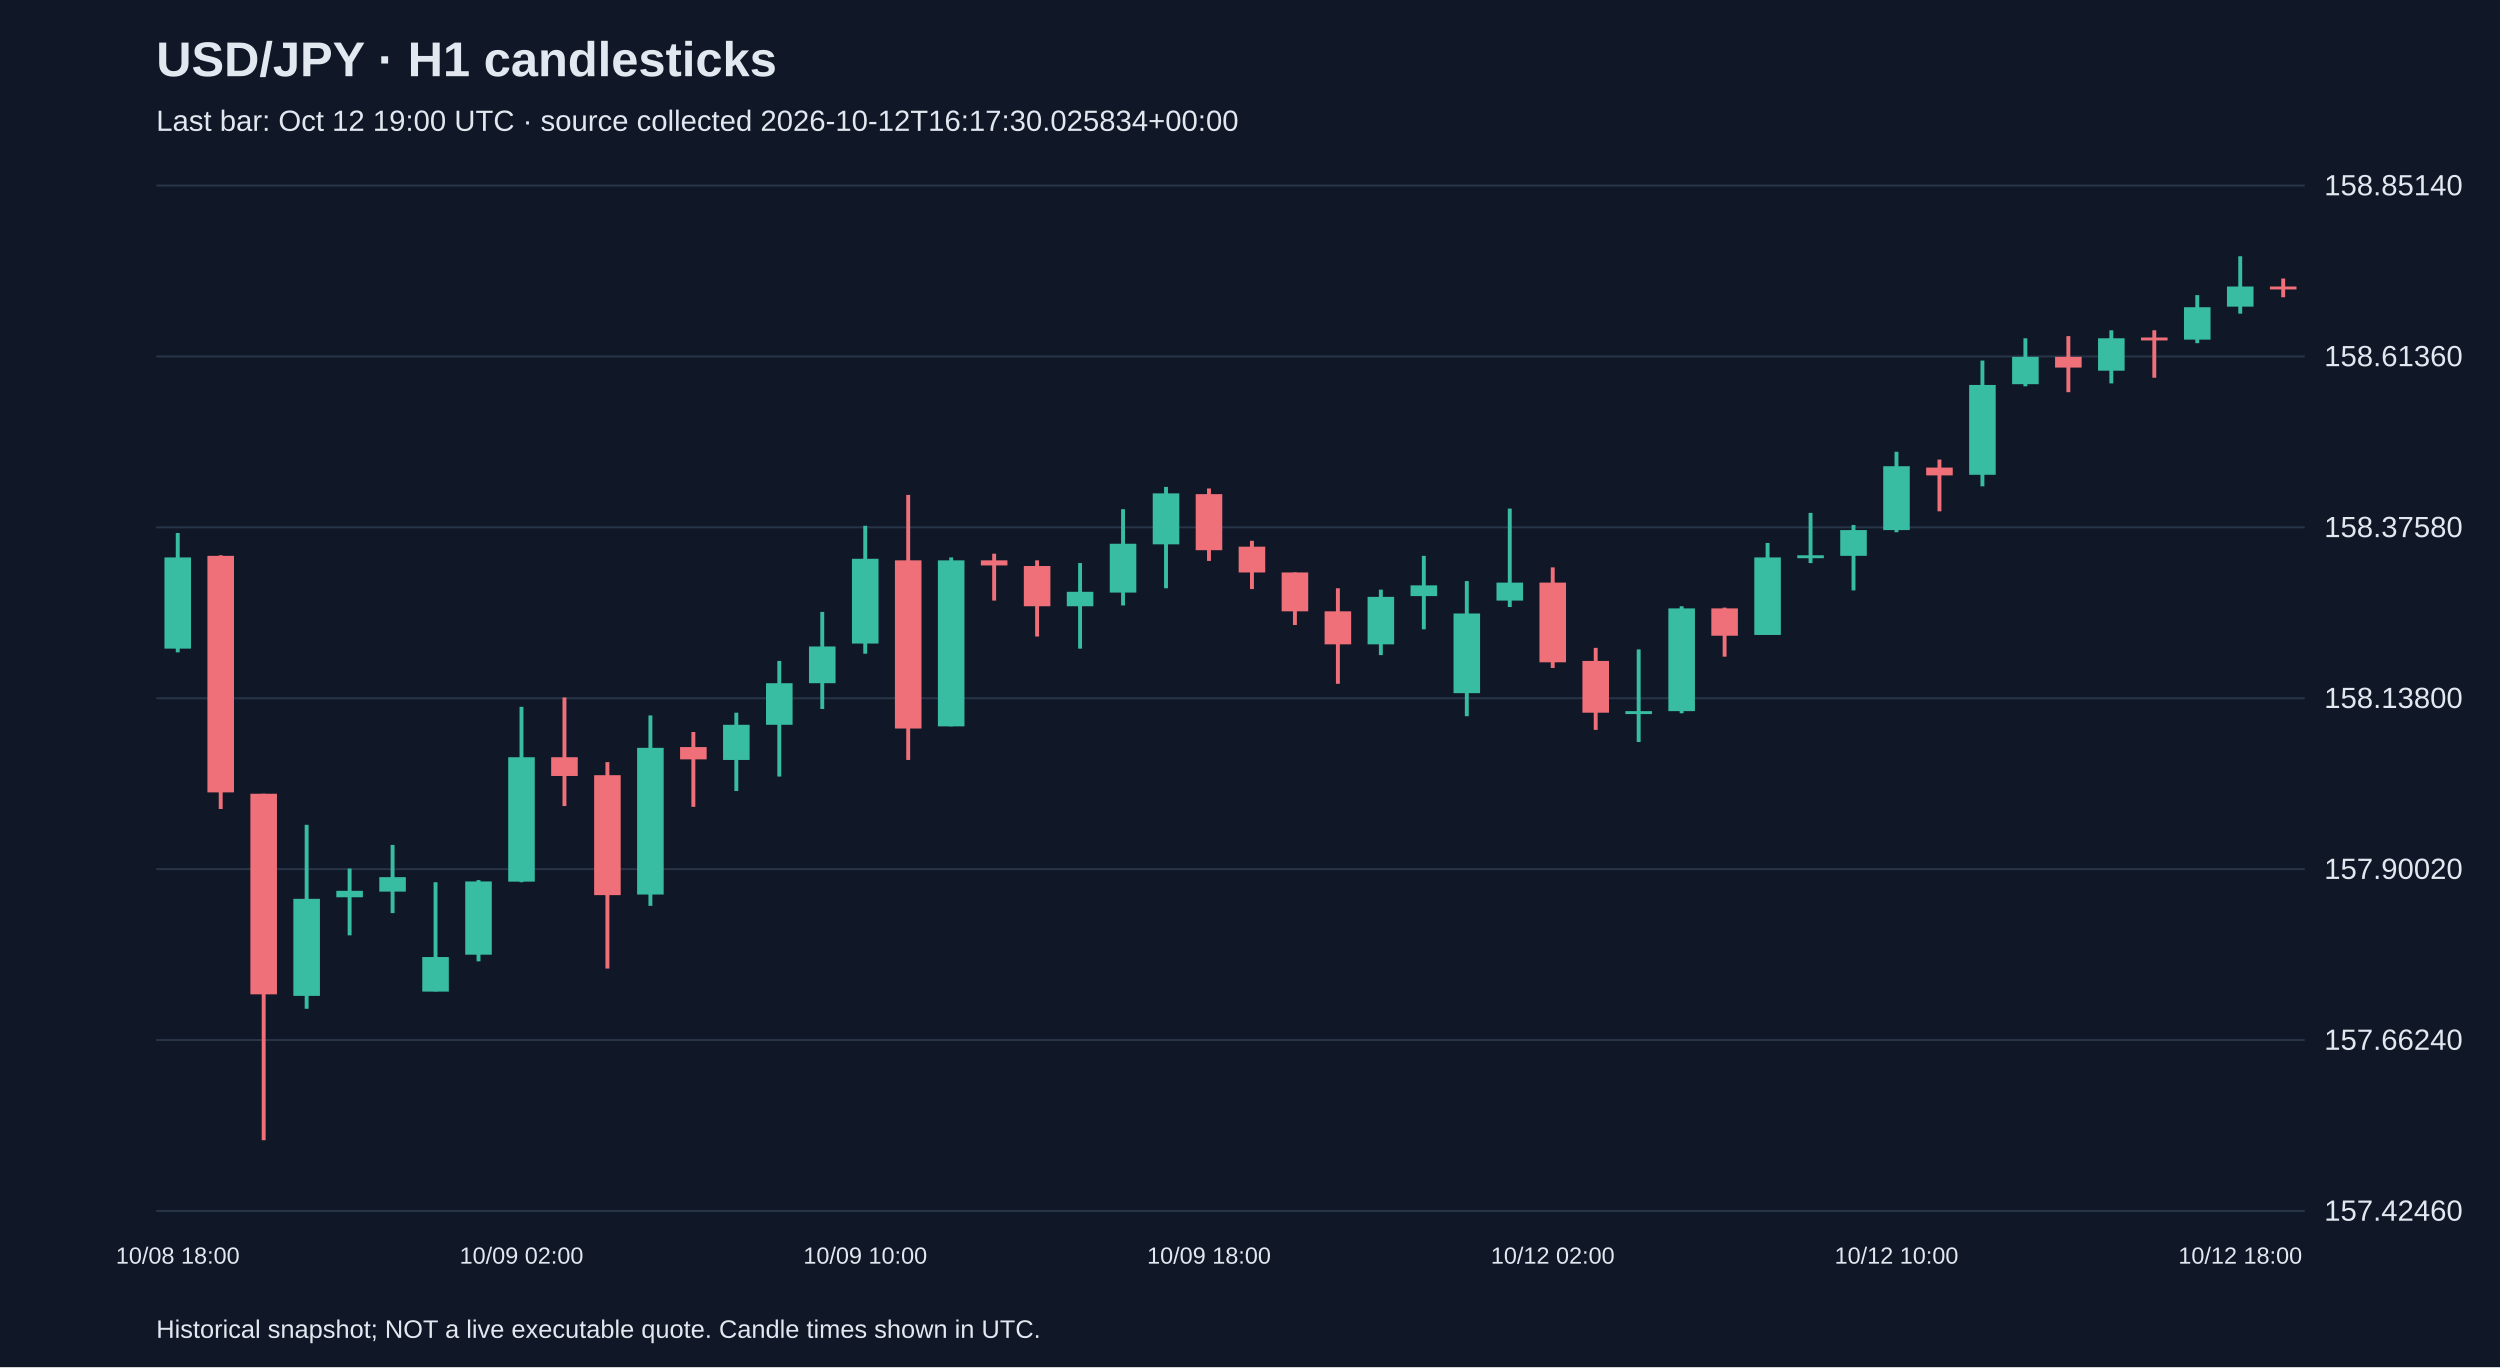
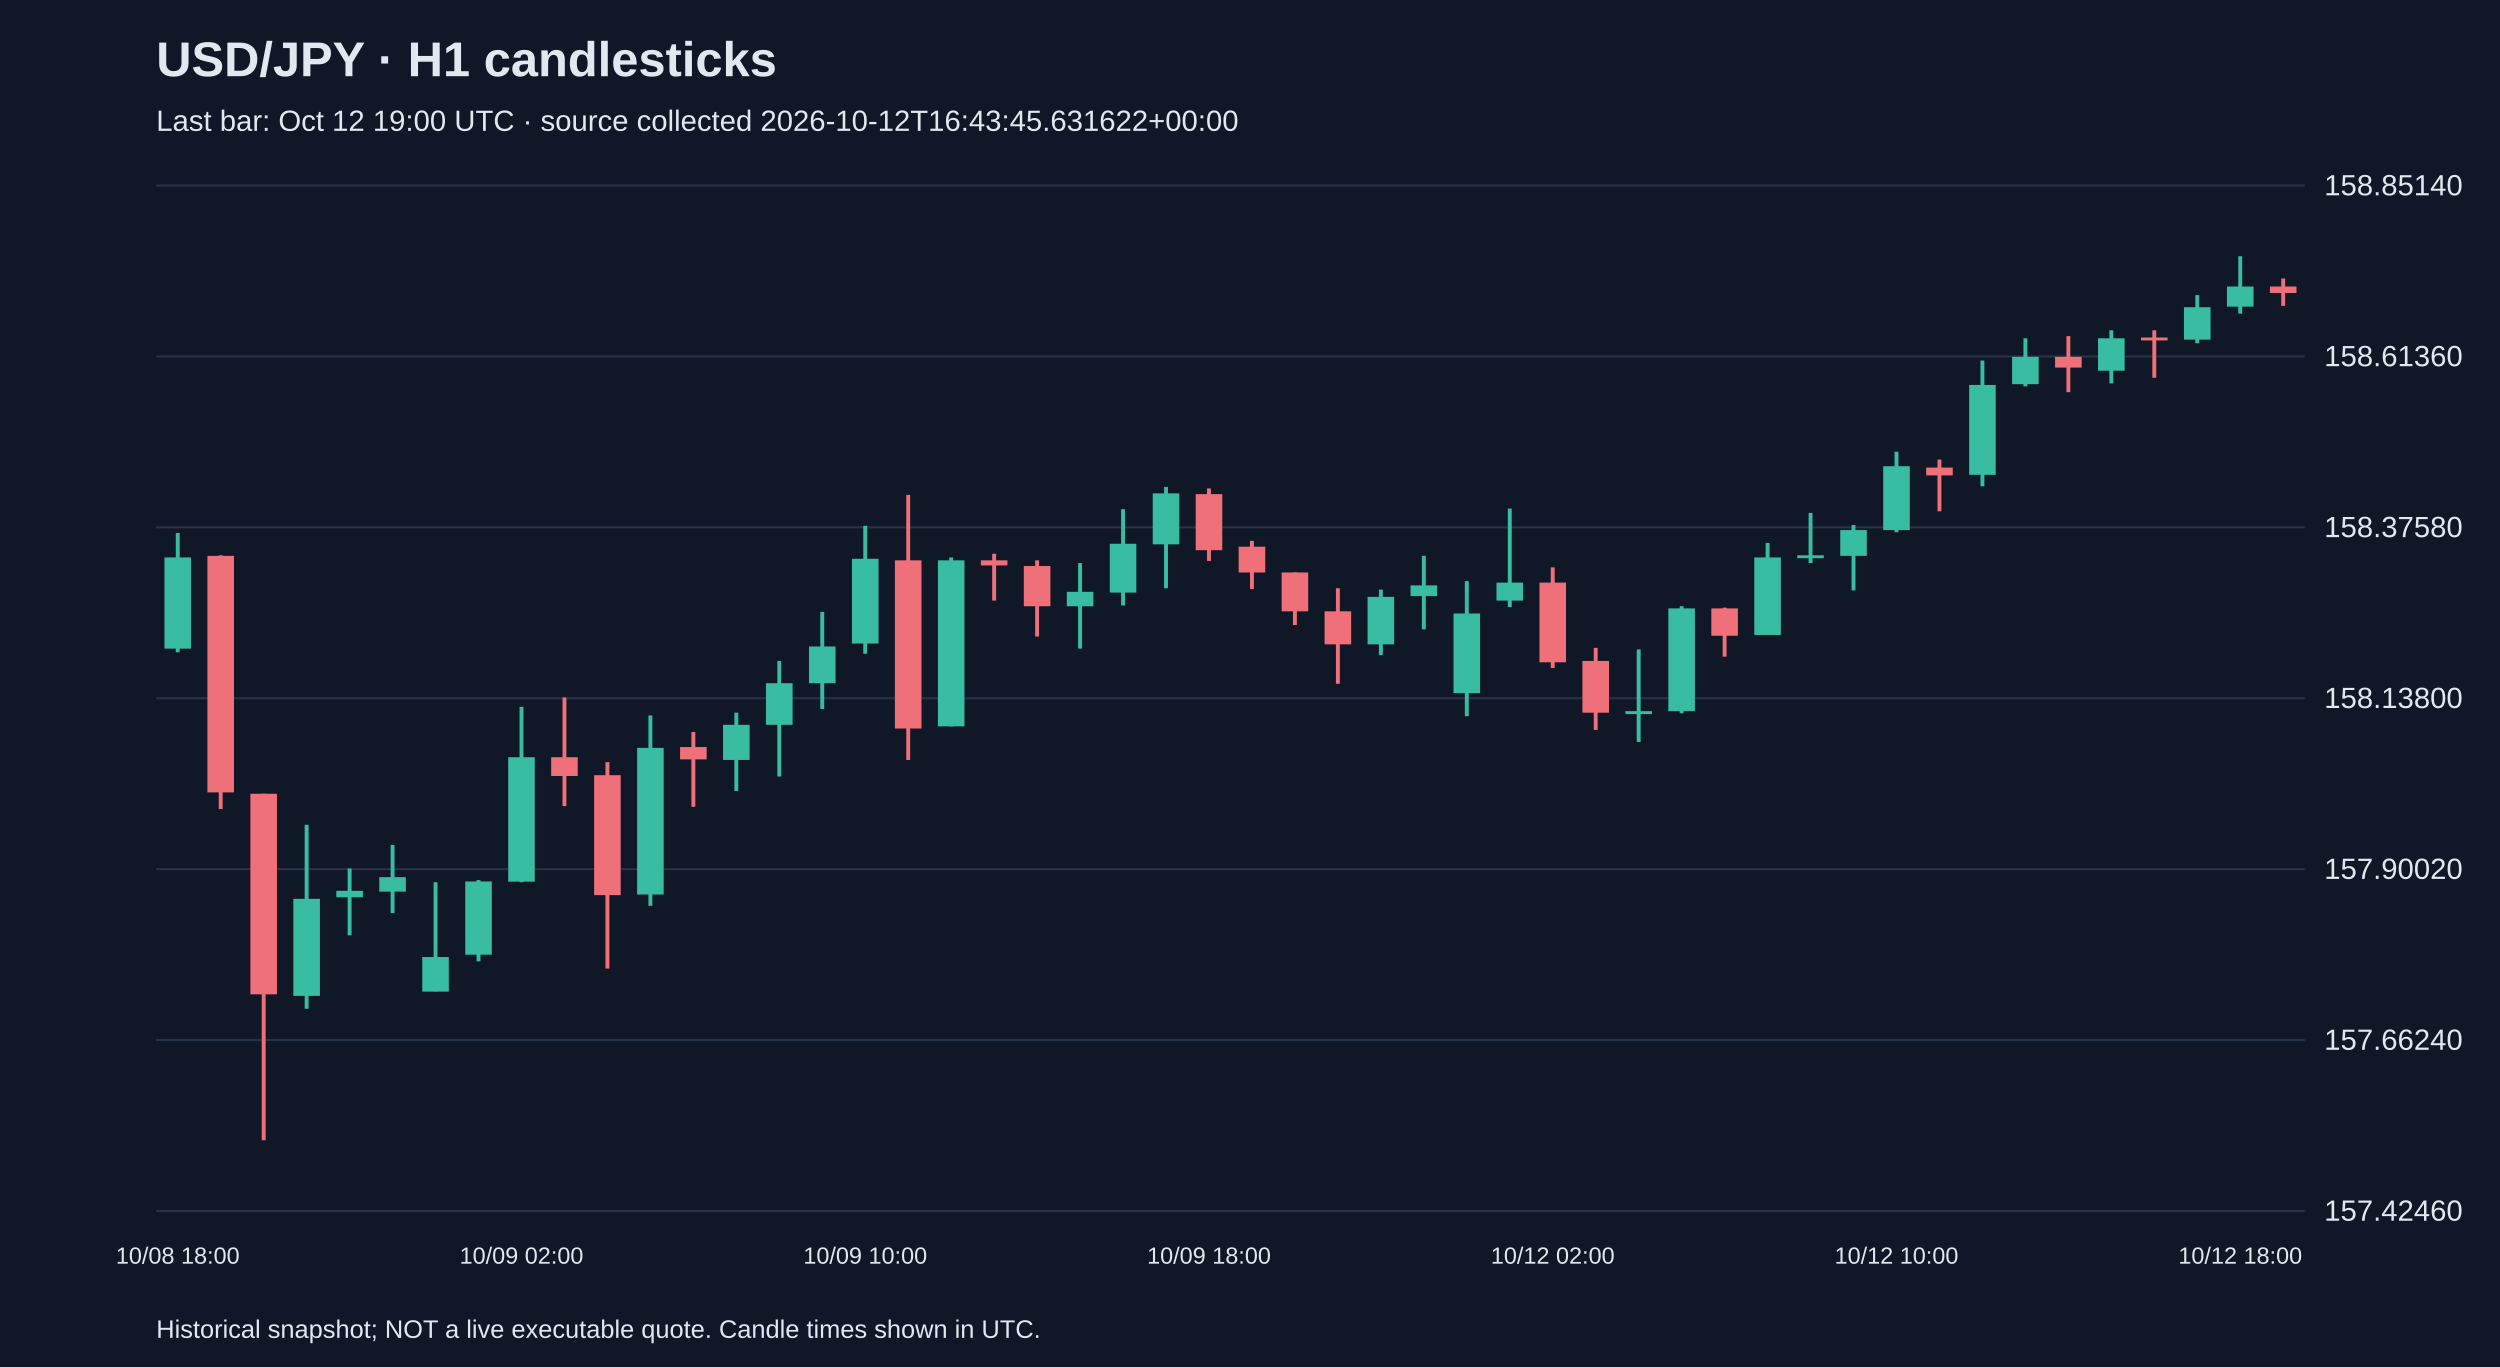
<svg xmlns="http://www.w3.org/2000/svg" viewBox="0 0 1280 700">
  <rect width="100%" height="100%" fill="#101827" />
  <style>text{font-family:Arial,sans-serif;fill:#e2e8f0}</style>
  <text x="80" y="39" font-size="25" font-weight="bold">USD/JPY · H1 candlesticks</text>
-   <text x="80" y="67" font-size="15" fill="#a6b1c5">Last bar: Oct 12 19:00 UTC · source collected 2026-10-12T16:17:30.025834+00:00</text>
+   <text x="80" y="67" font-size="15" fill="#a6b1c5">Last bar: Oct 12 19:00 UTC · source collected 2026-10-12T16:43:45.631622+00:00</text>
  <line x1="80" y1="620.0" x2="1180" y2="620.0" stroke="#283548" />
  <text x="1190" y="625.0" font-size="15">157.42460</text>
  <line x1="80" y1="532.5" x2="1180" y2="532.5" stroke="#283548" />
  <text x="1190" y="537.5" font-size="15">157.66240</text>
  <line x1="80" y1="445.0" x2="1180" y2="445.0" stroke="#283548" />
  <text x="1190" y="450.0" font-size="15">157.90020</text>
  <line x1="80" y1="357.5" x2="1180" y2="357.5" stroke="#283548" />
  <text x="1190" y="362.5" font-size="15">158.13800</text>
  <line x1="80" y1="270.0" x2="1180" y2="270.0" stroke="#283548" />
  <text x="1190" y="275.0" font-size="15">158.37580</text>
  <line x1="80" y1="182.5" x2="1180" y2="182.5" stroke="#283548" />
  <text x="1190" y="187.5" font-size="15">158.61360</text>
  <line x1="80" y1="95.0" x2="1180" y2="95.0" stroke="#283548" />
  <text x="1190" y="100.0" font-size="15">158.85140</text>
  <line x1="91.0" y1="272.9" x2="91.0" y2="334.0" stroke="#38bca2" stroke-width="2" />
  <rect x="84.2" y="285.4" width="13.6" height="46.7" fill="#38bca2" />
  <text x="91.0" y="647" text-anchor="middle" font-size="12">10/08 18:00</text>
  <line x1="113.0" y1="284.3" x2="113.0" y2="414.2" stroke="#f07079" stroke-width="2" />
  <rect x="106.2" y="284.6" width="13.6" height="121.1" fill="#f07079" />
  <line x1="135.0" y1="406.4" x2="135.0" y2="583.8" stroke="#f07079" stroke-width="2" />
  <rect x="128.2" y="406.4" width="13.6" height="102.7" fill="#f07079" />
  <line x1="157.0" y1="422.3" x2="157.0" y2="516.5" stroke="#38bca2" stroke-width="2" />
  <rect x="150.2" y="460.2" width="13.6" height="49.7" fill="#38bca2" />
  <line x1="179.0" y1="444.7" x2="179.0" y2="478.9" stroke="#38bca2" stroke-width="2" />
  <rect x="172.2" y="456.1" width="13.6" height="3.3" fill="#38bca2" />
  <line x1="201.0" y1="432.6" x2="201.0" y2="467.5" stroke="#38bca2" stroke-width="2" />
  <rect x="194.2" y="449.1" width="13.6" height="7.4" fill="#38bca2" />
  <line x1="223.0" y1="451.7" x2="223.0" y2="507.6" stroke="#38bca2" stroke-width="2" />
  <rect x="216.2" y="490.0" width="13.6" height="17.7" fill="#38bca2" />
  <line x1="245.0" y1="450.6" x2="245.0" y2="492.2" stroke="#38bca2" stroke-width="2" />
  <rect x="238.2" y="451.3" width="13.6" height="37.5" fill="#38bca2" />
  <line x1="267.0" y1="361.9" x2="267.0" y2="451.7" stroke="#38bca2" stroke-width="2" />
  <rect x="260.2" y="387.7" width="13.6" height="63.7" fill="#38bca2" />
  <text x="267.0" y="647" text-anchor="middle" font-size="12">10/09 02:00</text>
  <line x1="289.0" y1="357.1" x2="289.0" y2="412.7" stroke="#f07079" stroke-width="2" />
  <rect x="282.2" y="387.7" width="13.6" height="9.6" fill="#f07079" />
  <line x1="311.0" y1="390.2" x2="311.0" y2="495.9" stroke="#f07079" stroke-width="2" />
  <rect x="304.2" y="396.9" width="13.6" height="61.4" fill="#f07079" />
  <line x1="333.0" y1="366.3" x2="333.0" y2="463.8" stroke="#38bca2" stroke-width="2" />
  <rect x="326.2" y="382.9" width="13.6" height="75.1" fill="#38bca2" />
  <line x1="355.0" y1="374.8" x2="355.0" y2="413.1" stroke="#f07079" stroke-width="2" />
  <rect x="348.2" y="382.5" width="13.6" height="6.3" fill="#f07079" />
  <line x1="377.0" y1="364.9" x2="377.0" y2="405.0" stroke="#38bca2" stroke-width="2" />
  <rect x="370.2" y="371.1" width="13.6" height="18.0" fill="#38bca2" />
  <line x1="399.0" y1="338.4" x2="399.0" y2="397.6" stroke="#38bca2" stroke-width="2" />
  <rect x="392.2" y="349.8" width="13.6" height="21.3" fill="#38bca2" />
  <line x1="421.0" y1="313.3" x2="421.0" y2="363.0" stroke="#38bca2" stroke-width="2" />
  <rect x="414.2" y="331.0" width="13.6" height="18.8" fill="#38bca2" />
  <line x1="443.0" y1="269.2" x2="443.0" y2="334.7" stroke="#38bca2" stroke-width="2" />
  <rect x="436.2" y="286.1" width="13.6" height="43.4" fill="#38bca2" />
  <text x="443.0" y="647" text-anchor="middle" font-size="12">10/09 10:00</text>
  <line x1="465.0" y1="253.4" x2="465.0" y2="389.1" stroke="#f07079" stroke-width="2" />
  <rect x="458.2" y="286.9" width="13.6" height="86.1" fill="#f07079" />
  <line x1="487.0" y1="285.4" x2="487.0" y2="371.9" stroke="#38bca2" stroke-width="2" />
  <rect x="480.2" y="286.9" width="13.6" height="85.0" fill="#38bca2" />
  <line x1="509.0" y1="283.5" x2="509.0" y2="307.5" stroke="#f07079" stroke-width="2" />
  <rect x="502.2" y="286.9" width="13.6" height="2.6" fill="#f07079" />
  <line x1="531.0" y1="286.9" x2="531.0" y2="325.9" stroke="#f07079" stroke-width="2" />
  <rect x="524.2" y="289.8" width="13.6" height="20.6" fill="#f07079" />
  <line x1="553.0" y1="288.3" x2="553.0" y2="332.1" stroke="#38bca2" stroke-width="2" />
  <rect x="546.2" y="303.0" width="13.6" height="7.4" fill="#38bca2" />
  <line x1="575.0" y1="260.7" x2="575.0" y2="310.0" stroke="#38bca2" stroke-width="2" />
  <rect x="568.2" y="278.4" width="13.6" height="25.0" fill="#38bca2" />
  <line x1="597.0" y1="249.3" x2="597.0" y2="301.2" stroke="#38bca2" stroke-width="2" />
  <rect x="590.2" y="252.6" width="13.6" height="26.1" fill="#38bca2" />
  <line x1="619.0" y1="250.1" x2="619.0" y2="287.2" stroke="#f07079" stroke-width="2" />
  <rect x="612.2" y="253.0" width="13.6" height="28.7" fill="#f07079" />
  <text x="619.0" y="647" text-anchor="middle" font-size="12">10/09 18:00</text>
  <line x1="641.0" y1="276.9" x2="641.0" y2="301.6" stroke="#f07079" stroke-width="2" />
  <rect x="634.2" y="279.9" width="13.6" height="13.2" fill="#f07079" />
  <line x1="663.0" y1="293.1" x2="663.0" y2="320.0" stroke="#f07079" stroke-width="2" />
  <rect x="656.2" y="293.1" width="13.6" height="19.9" fill="#f07079" />
  <line x1="685.0" y1="301.2" x2="685.0" y2="350.1" stroke="#f07079" stroke-width="2" />
  <rect x="678.2" y="313.0" width="13.6" height="16.9" fill="#f07079" />
  <line x1="707.0" y1="301.9" x2="707.0" y2="335.4" stroke="#38bca2" stroke-width="2" />
  <rect x="700.2" y="305.6" width="13.6" height="24.3" fill="#38bca2" />
  <line x1="729.0" y1="284.6" x2="729.0" y2="322.2" stroke="#38bca2" stroke-width="2" />
  <rect x="722.2" y="299.7" width="13.6" height="5.5" fill="#38bca2" />
  <line x1="751.0" y1="297.5" x2="751.0" y2="366.7" stroke="#38bca2" stroke-width="2" />
  <rect x="744.2" y="314.1" width="13.6" height="40.8" fill="#38bca2" />
  <line x1="773.0" y1="260.4" x2="773.0" y2="310.8" stroke="#38bca2" stroke-width="2" />
  <rect x="766.2" y="298.3" width="13.6" height="9.2" fill="#38bca2" />
  <line x1="795.0" y1="290.5" x2="795.0" y2="342.0" stroke="#f07079" stroke-width="2" />
  <rect x="788.2" y="298.3" width="13.6" height="40.8" fill="#f07079" />
  <text x="795.0" y="647" text-anchor="middle" font-size="12">10/12 02:00</text>
  <line x1="817.0" y1="331.7" x2="817.0" y2="373.7" stroke="#f07079" stroke-width="2" />
  <rect x="810.2" y="338.4" width="13.6" height="26.5" fill="#f07079" />
  <line x1="839.0" y1="332.5" x2="839.0" y2="379.9" stroke="#38bca2" stroke-width="2" />
  <rect x="832.2" y="364.1" width="13.6" height="1.5" fill="#38bca2" />
  <line x1="861.0" y1="310.4" x2="861.0" y2="365.2" stroke="#38bca2" stroke-width="2" />
  <rect x="854.2" y="311.5" width="13.6" height="52.6" fill="#38bca2" />
  <line x1="883.0" y1="311.1" x2="883.0" y2="336.2" stroke="#f07079" stroke-width="2" />
  <rect x="876.2" y="311.5" width="13.6" height="14.0" fill="#f07079" />
  <line x1="905.0" y1="278.0" x2="905.0" y2="325.1" stroke="#38bca2" stroke-width="2" />
  <rect x="898.2" y="285.4" width="13.6" height="39.7" fill="#38bca2" />
  <line x1="927.0" y1="262.6" x2="927.0" y2="288.3" stroke="#38bca2" stroke-width="2" />
  <rect x="920.2" y="284.3" width="13.6" height="1.5" fill="#38bca2" />
  <line x1="949.0" y1="268.8" x2="949.0" y2="302.3" stroke="#38bca2" stroke-width="2" />
  <rect x="942.2" y="271.4" width="13.6" height="13.2" fill="#38bca2" />
  <line x1="971.0" y1="231.3" x2="971.0" y2="272.5" stroke="#38bca2" stroke-width="2" />
  <rect x="964.2" y="238.7" width="13.6" height="32.7" fill="#38bca2" />
  <text x="971.0" y="647" text-anchor="middle" font-size="12">10/12 10:00</text>
  <line x1="993.0" y1="235.3" x2="993.0" y2="261.8" stroke="#f07079" stroke-width="2" />
  <rect x="986.2" y="239.4" width="13.6" height="4.0" fill="#f07079" />
  <line x1="1015.0" y1="184.6" x2="1015.0" y2="249.0" stroke="#38bca2" stroke-width="2" />
  <rect x="1008.2" y="197.1" width="13.6" height="46.0" fill="#38bca2" />
  <line x1="1037.0" y1="173.2" x2="1037.0" y2="197.8" stroke="#38bca2" stroke-width="2" />
  <rect x="1030.2" y="182.7" width="13.6" height="14.0" fill="#38bca2" />
  <line x1="1059.0" y1="172.1" x2="1059.0" y2="200.8" stroke="#f07079" stroke-width="2" />
  <rect x="1052.2" y="182.7" width="13.6" height="5.5" fill="#f07079" />
  <line x1="1081.0" y1="169.1" x2="1081.0" y2="196.3" stroke="#38bca2" stroke-width="2" />
  <rect x="1074.2" y="173.2" width="13.6" height="16.6" fill="#38bca2" />
  <line x1="1103.0" y1="169.1" x2="1103.0" y2="193.4" stroke="#f07079" stroke-width="2" />
  <rect x="1096.2" y="172.8" width="13.6" height="1.5" fill="#f07079" />
  <line x1="1125.0" y1="151.1" x2="1125.0" y2="175.7" stroke="#38bca2" stroke-width="2" />
  <rect x="1118.2" y="157.3" width="13.6" height="16.6" fill="#38bca2" />
  <line x1="1147.0" y1="131.2" x2="1147.0" y2="160.6" stroke="#38bca2" stroke-width="2" />
  <rect x="1140.2" y="146.7" width="13.6" height="10.3" fill="#38bca2" />
  <text x="1147.0" y="647" text-anchor="middle" font-size="12">10/12 18:00</text>
-   <line x1="1169.0" y1="142.6" x2="1169.0" y2="152.2" stroke="#f07079" stroke-width="2" />
-   <rect x="1162.2" y="146.7" width="13.6" height="1.5" fill="#f07079" />
+   <line x1="1169.0" y1="142.6" x2="1169.0" y2="156.6" stroke="#f07079" stroke-width="2" />
+   <rect x="1162.2" y="146.7" width="13.6" height="3.3" fill="#f07079" />
  <text x="80" y="685" font-size="13">Historical snapshot; NOT a live executable quote. Candle times shown in UTC.</text>
</svg>
